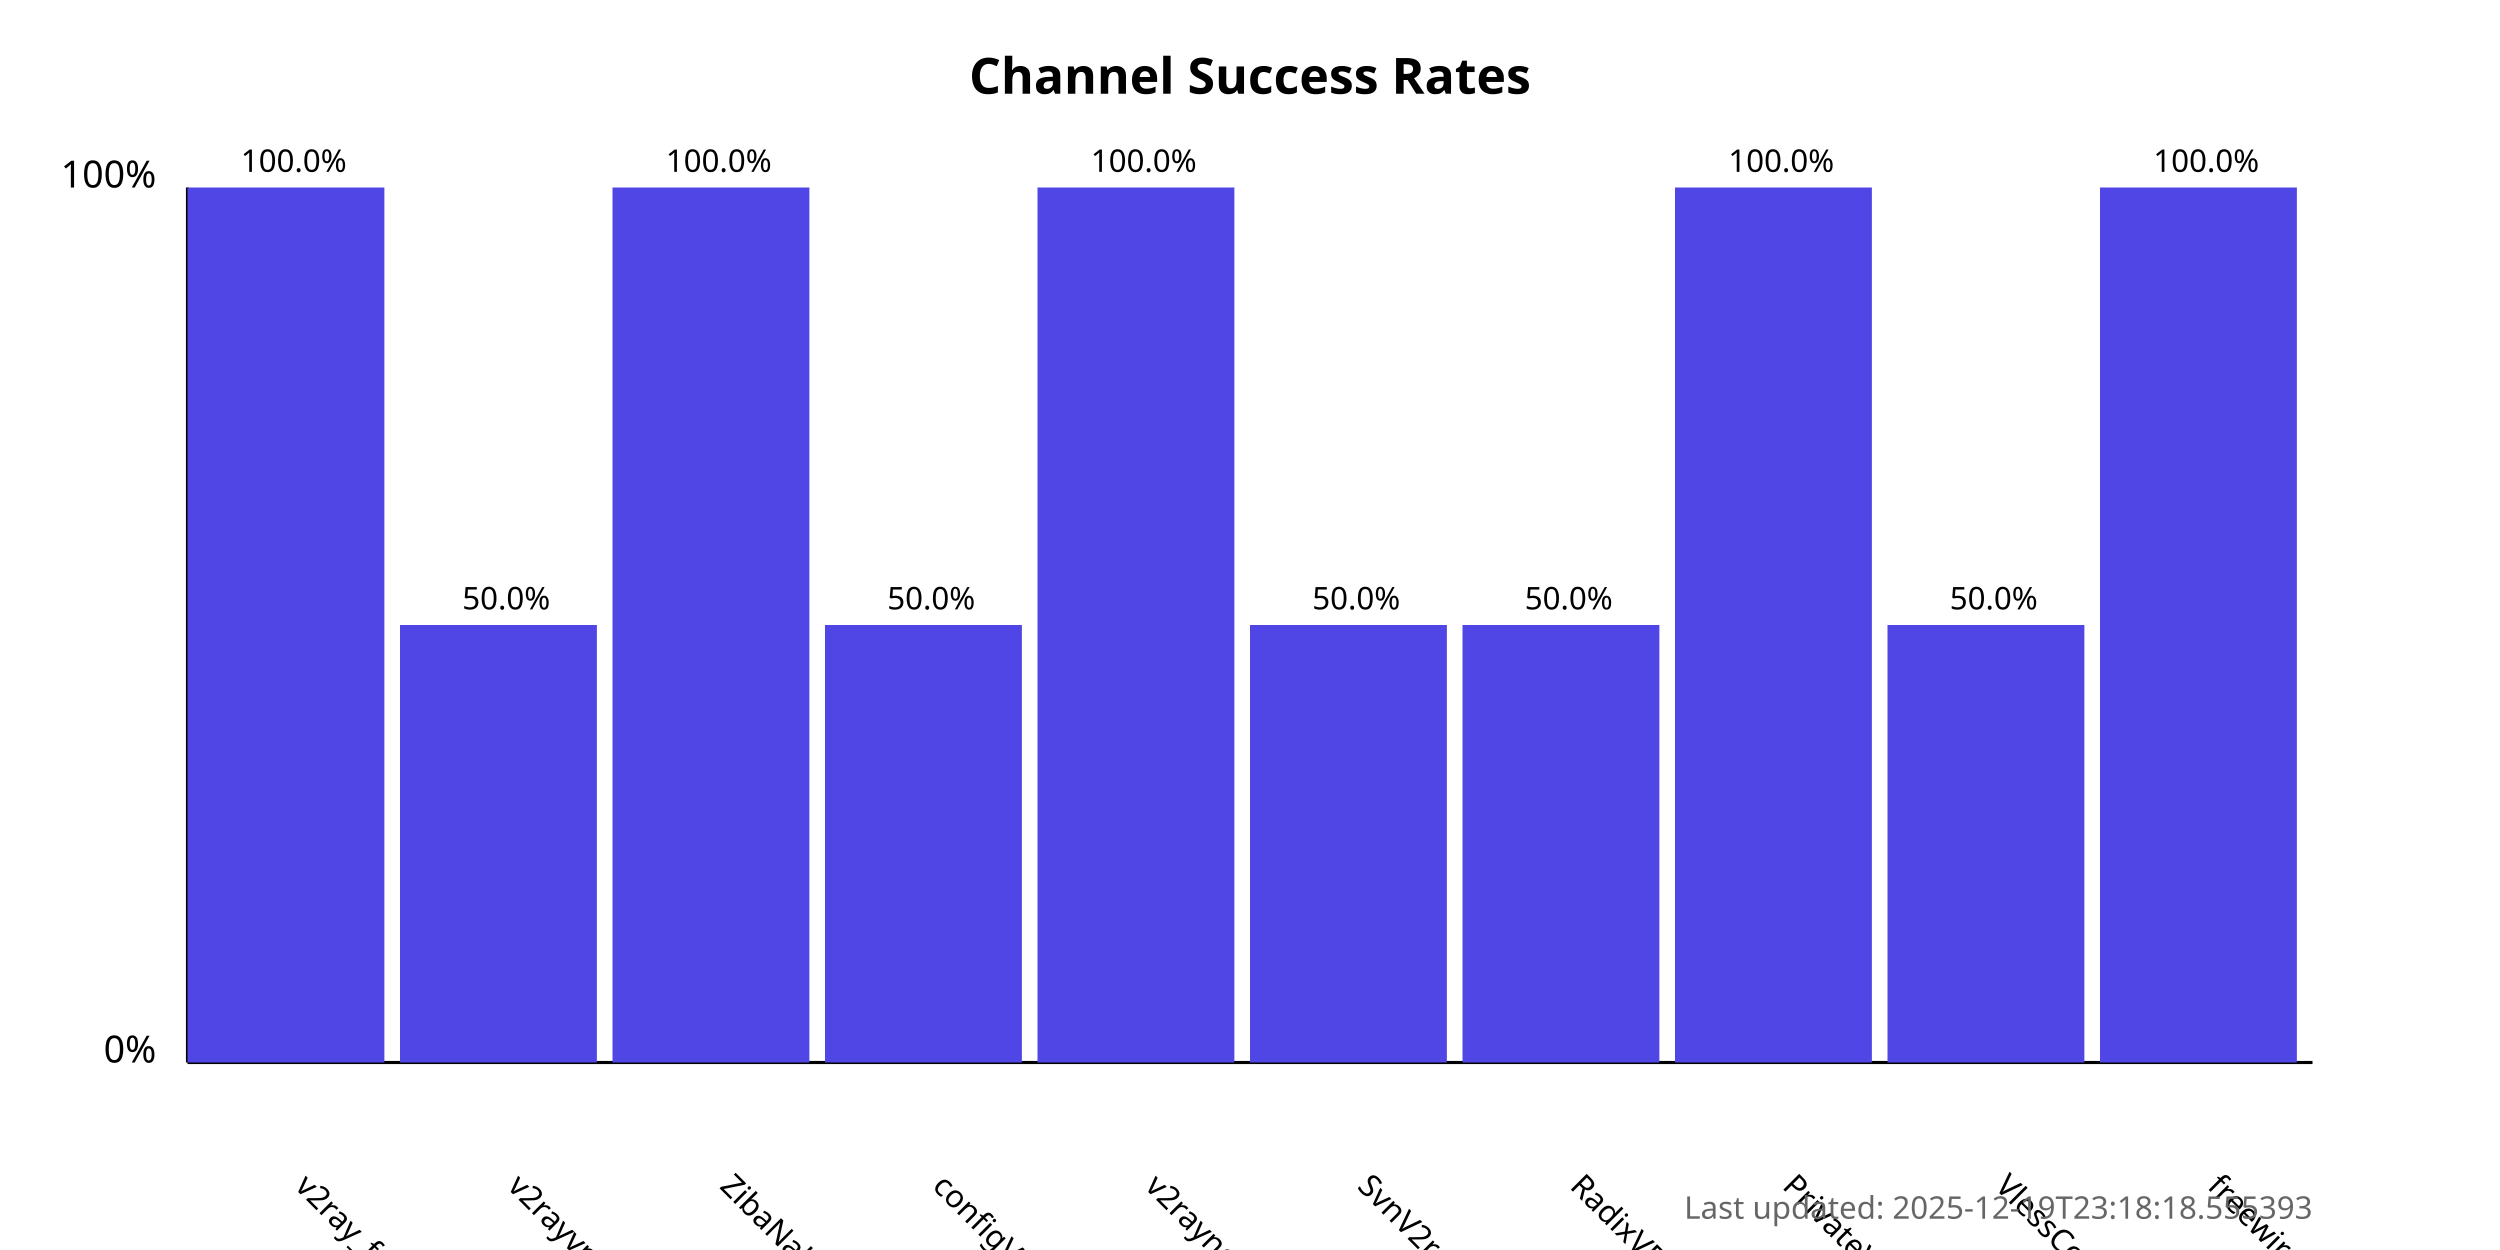
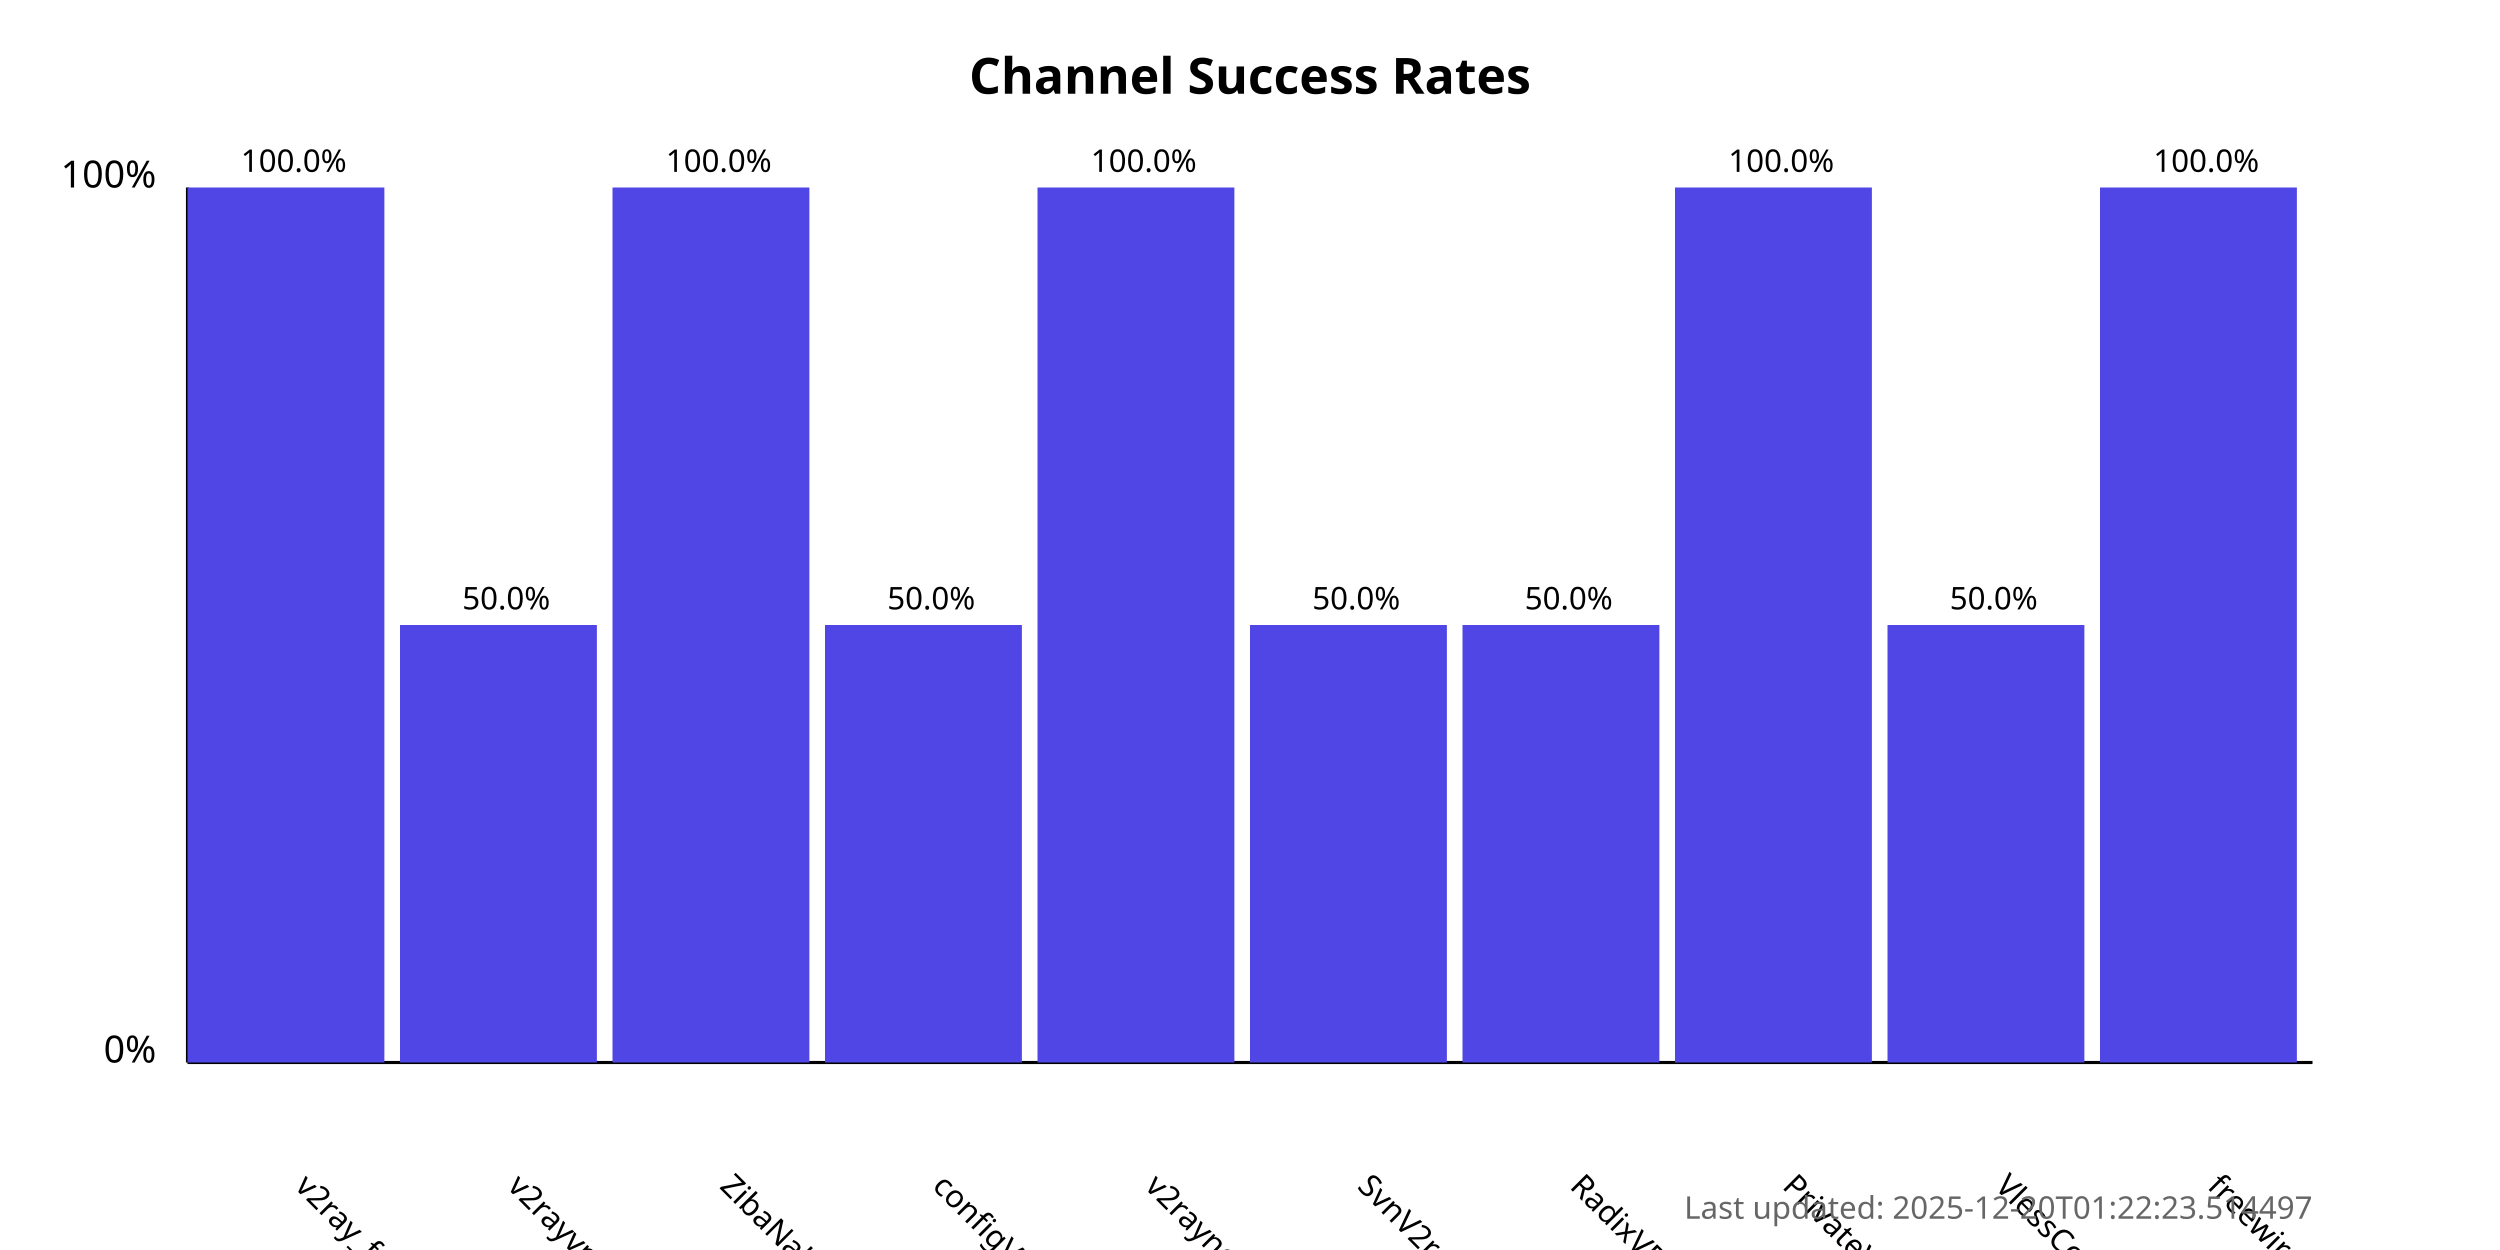
<svg xmlns="http://www.w3.org/2000/svg" width="800" height="400">
  <style>
            .chart-title { font: bold 16px sans-serif; }
            .axis-label { font: 12px sans-serif; }
            .tick-label { font: 10px sans-serif; }
            .bar { fill: #4f46e5; }
            .bar:hover { fill: #6366f1; }
            .timestamp { font: 10px sans-serif; fill: #666; }
        </style>
  <text x="400.0" y="30" text-anchor="middle" class="chart-title">
            Channel Success Rates
        </text>
  <line x1="60" y1="340" x2="60" y2="60" stroke="black" stroke-width="1" />
  <line x1="60" y1="340" x2="740" y2="340" stroke="black" stroke-width="1" />
  <text x="50" y="340" text-anchor="end" class="axis-label">0%</text>
  <text x="50" y="60" text-anchor="end" class="axis-label">100%</text>
  <g>
    <rect x="60" y="60.0" width="63.0" height="280.0" class="bar" />
    <text x="94.0" y="380" transform="rotate(45, 94.0, 380)" text-anchor="start" class="tick-label">
                v2ray_free_conf
            </text>
    <text x="94.0" y="55.0" text-anchor="middle" class="tick-label">
                100.0%
            </text>
  </g>
  <g>
    <rect x="128.0" y="200.0" width="63.0" height="140.0" class="bar" />
    <text x="162.0" y="380" transform="rotate(45, 162.0, 380)" text-anchor="start" class="tick-label">
                v2rayvpno
            </text>
    <text x="162.0" y="195.0" text-anchor="middle" class="tick-label">
                50.0%
            </text>
  </g>
  <g>
    <rect x="196.0" y="60.0" width="63.0" height="280.0" class="bar" />
    <text x="230.0" y="380" transform="rotate(45, 230.0, 380)" text-anchor="start" class="tick-label">
                ZibaNabz
            </text>
    <text x="230.0" y="55.0" text-anchor="middle" class="tick-label">
                100.0%
            </text>
  </g>
  <g>
    <rect x="264.0" y="200.0" width="63.0" height="140.0" class="bar" />
    <text x="298.0" y="380" transform="rotate(45, 298.0, 380)" text-anchor="start" class="tick-label">
                configV2rayForFree
            </text>
    <text x="298.0" y="195.0" text-anchor="middle" class="tick-label">
                50.0%
            </text>
  </g>
  <g>
    <rect x="332.0" y="60.0" width="63.0" height="280.0" class="bar" />
    <text x="366.0" y="380" transform="rotate(45, 366.0, 380)" text-anchor="start" class="tick-label">
                v2rayngvpn
            </text>
    <text x="366.0" y="55.0" text-anchor="middle" class="tick-label">
                100.0%
            </text>
  </g>
  <g>
    <rect x="400.0" y="200.0" width="63.0" height="140.0" class="bar" />
    <text x="434.0" y="380" transform="rotate(45, 434.0, 380)" text-anchor="start" class="tick-label">
                SvnV2ray
            </text>
    <text x="434.0" y="195.0" text-anchor="middle" class="tick-label">
                50.0%
            </text>
  </g>
  <g>
    <rect x="468.0" y="200.0" width="63.0" height="140.0" class="bar" />
    <text x="502.0" y="380" transform="rotate(45, 502.0, 380)" text-anchor="start" class="tick-label">
                RadixVPN
            </text>
    <text x="502.0" y="195.0" text-anchor="middle" class="tick-label">
                50.0%
            </text>
  </g>
  <g>
    <rect x="536.0" y="60.0" width="63.0" height="280.0" class="bar" />
    <text x="570.0" y="380" transform="rotate(45, 570.0, 380)" text-anchor="start" class="tick-label">
                PrivateVPNs
            </text>
    <text x="570.0" y="55.0" text-anchor="middle" class="tick-label">
                100.0%
            </text>
  </g>
  <g>
    <rect x="604.0" y="200.0" width="63.0" height="140.0" class="bar" />
    <text x="638.0" y="380" transform="rotate(45, 638.0, 380)" text-anchor="start" class="tick-label">
                VlessConfig
            </text>
    <text x="638.0" y="195.0" text-anchor="middle" class="tick-label">
                50.0%
            </text>
  </g>
  <g>
    <rect x="672.0" y="60.0" width="63.0" height="280.0" class="bar" />
    <text x="706.0" y="380" transform="rotate(45, 706.0, 380)" text-anchor="start" class="tick-label">
                freewireguard
            </text>
    <text x="706.0" y="55.0" text-anchor="middle" class="tick-label">
                100.0%
            </text>
  </g>
  <text x="740" y="390" text-anchor="end" class="timestamp">
-             Last updated: 2025-12-19T23:18:18.555393
+             Last updated: 2025-12-20T01:22:23.514497
        </text>
</svg>
